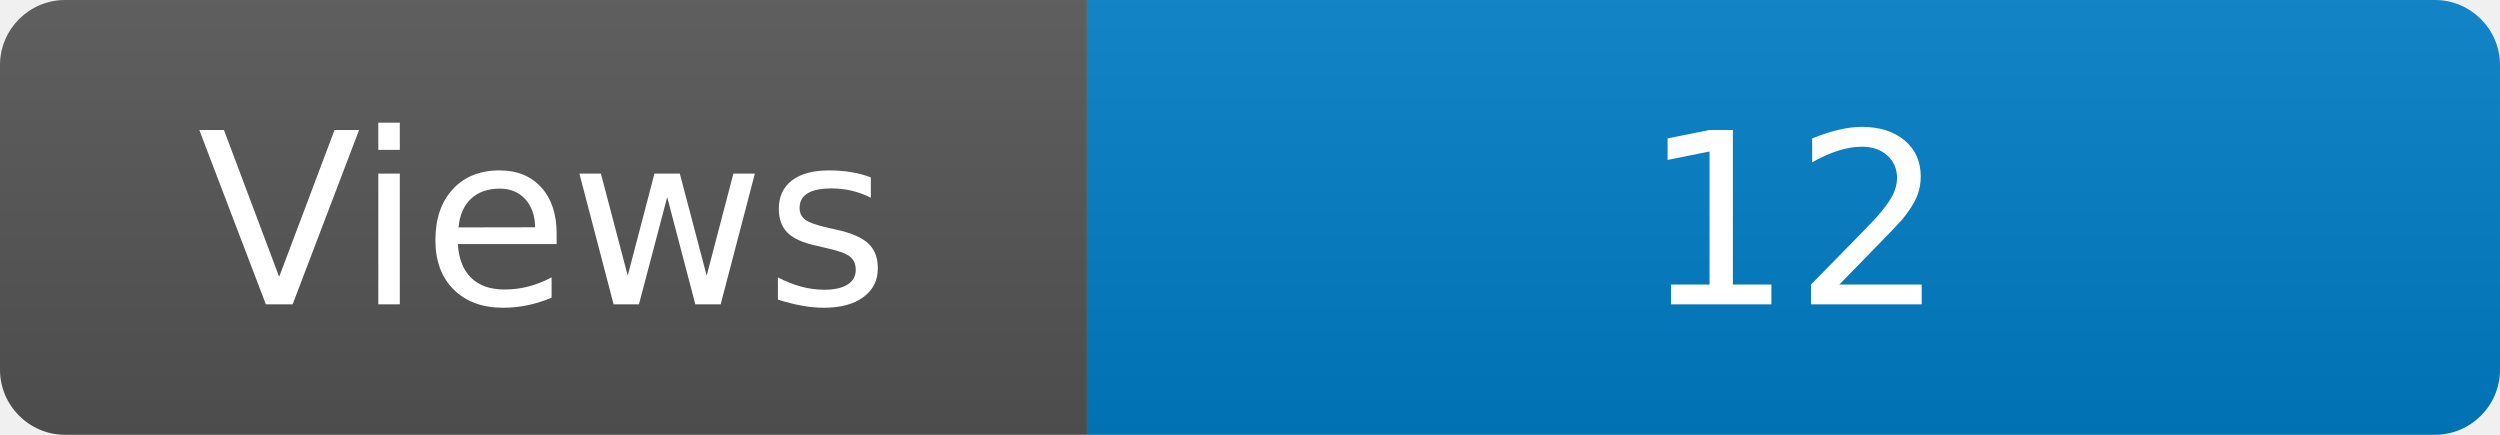
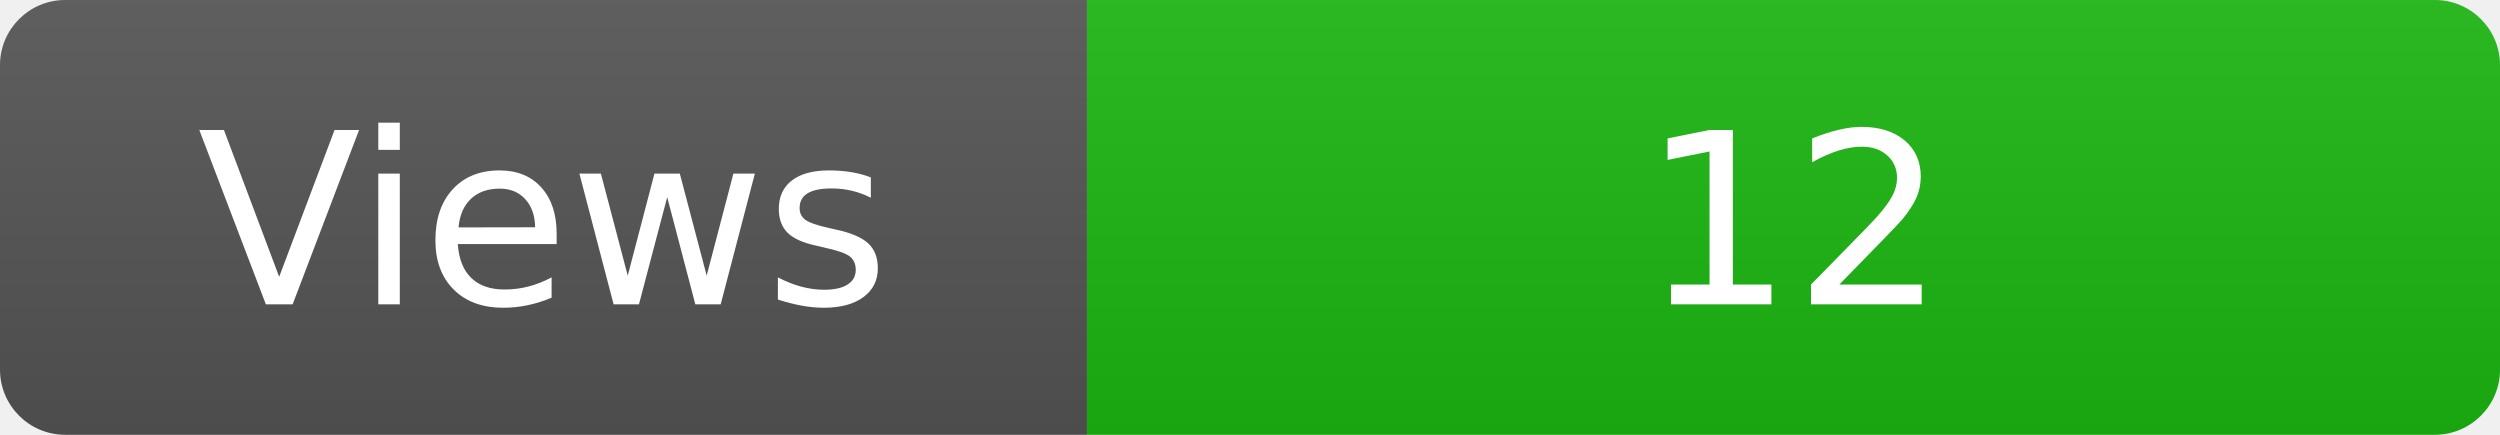
<svg xmlns="http://www.w3.org/2000/svg" width="115" height="20" role="img" aria-label="Maintained?: yes">
  <linearGradient id="s" x2="0" y2="100%">
    <stop offset="0" stop-color="#bbb" stop-opacity=".1" />
    <stop offset="1" stop-opacity=".1" />
  </linearGradient>
  <clipPath id="r">
    <rect width="115" height="20" rx="3" fill="#fff" />
  </clipPath>
  <g clip-path="url(#r)">
    <rect width="50" height="20" fill="#555" />
-     <rect x="50" width="160" height="20" fill="#007ec6" />
+     <rect x="50" width="160" height="20" fill="#1bb812" />
    <rect width="115" height="20" fill="url(#s)" />
  </g>
  <g fill="#fff" text-anchor="middle" font-family="Verdana,Geneva,DejaVu Sans,sans-serif" font-size="110">
    <text x="250" y="140" transform="scale(.1)" fill="#fff">Views</text>
    <text x="825" y="140" transform="scale(.1)" fill="#fff">12</text>
  </g>
</svg>
